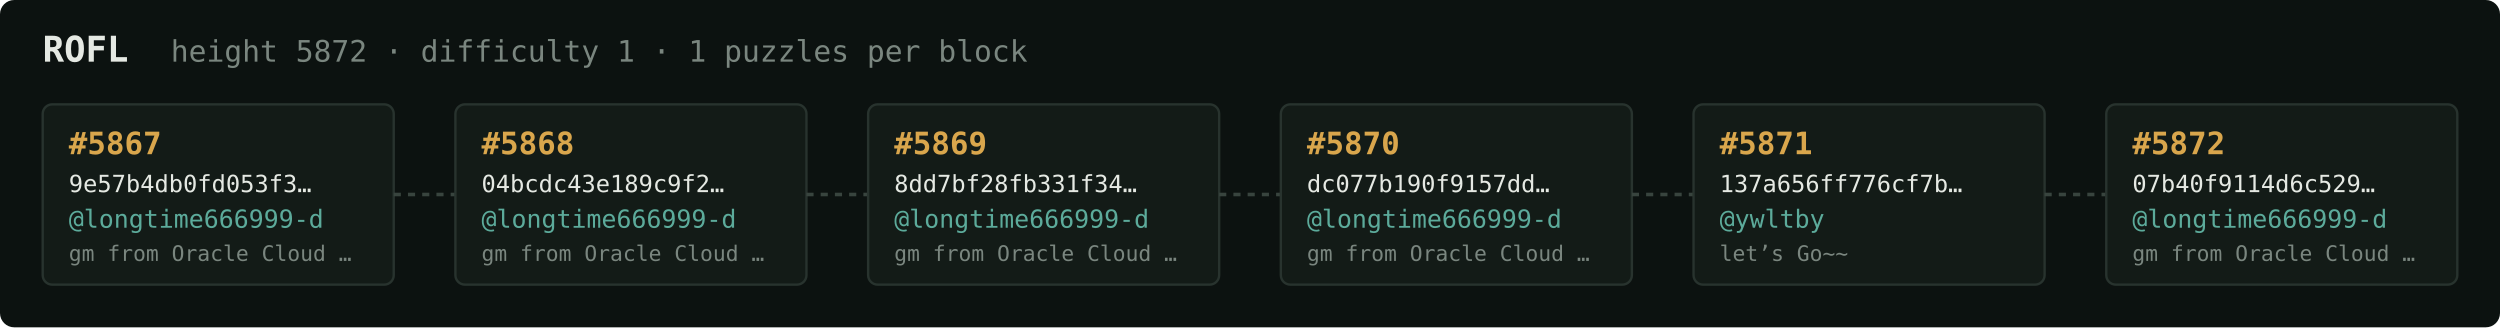
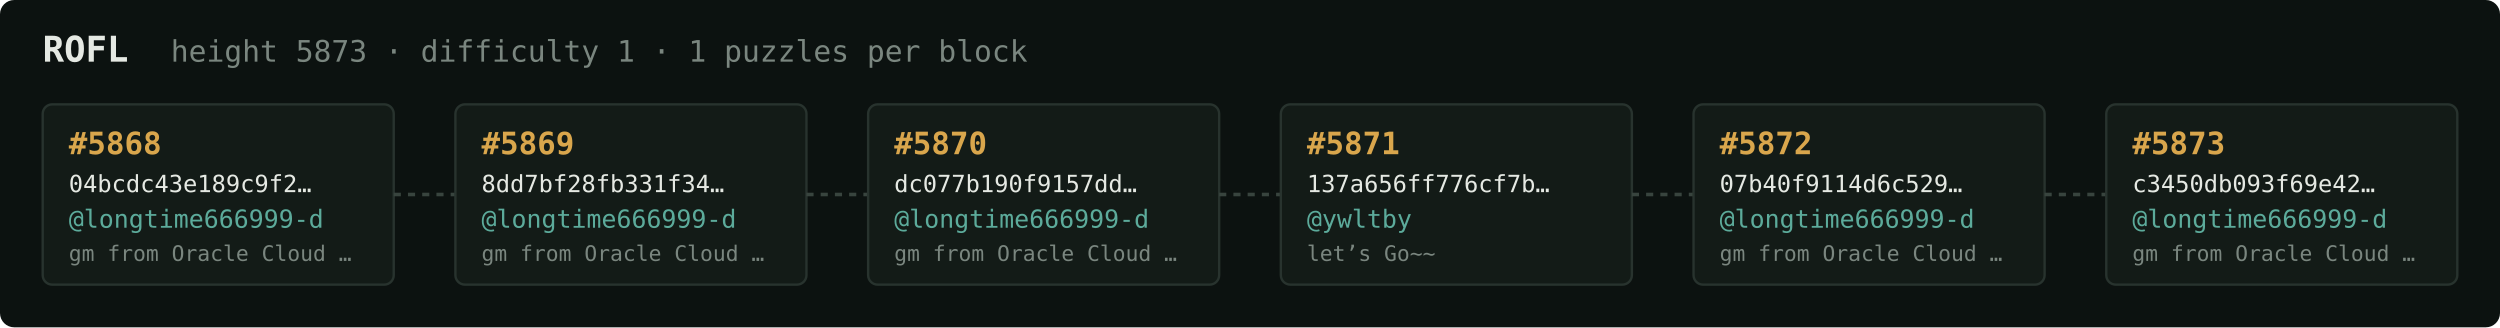
<svg xmlns="http://www.w3.org/2000/svg" width="1054" height="138" viewBox="0 0 1054 138" font-family="ui-monospace,SFMono-Regular,Menlo,monospace">
  <rect fill="#0c1210" width="1054" height="138" rx="6" />
  <text x="18" y="26" fill="#e5e9e3" font-size="15" font-weight="700">ROFL</text>
-   <text x="72" y="26" fill="#7a867f" font-size="12.5">height 5872 · difficulty 1 · 1 puzzles per block</text>
+   <text x="72" y="26" fill="#7a867f" font-size="12.5">height 5873 · difficulty 1 · 1 puzzles per block</text>
  <rect x="18" y="44" width="148" height="76" rx="4" fill="#131b17" stroke="#28332e" stroke-width="1" />
-   <text x="29" y="65" fill="#d9a64c" font-size="13" font-weight="700">#5867</text>
-   <text x="29" y="81" fill="#e5e9e3" font-size="10">9e57b4db0fd053f3…</text>
+   <text x="29" y="65" fill="#d9a64c" font-size="13" font-weight="700">#5868</text>
+   <text x="29" y="81" fill="#e5e9e3" font-size="10">04bcdc43e189c9f2…</text>
  <text x="29" y="96" fill="#5cab9b" font-size="10.5">@longtime666999-d</text>
  <text x="29" y="110" fill="#7a867f" font-size="9">gm from Oracle Cloud …</text>
  <line x1="166" y1="82.0" x2="192" y2="82.0" stroke="#38443e" stroke-width="1.5" stroke-dasharray="3 3" />
  <rect x="192" y="44" width="148" height="76" rx="4" fill="#131b17" stroke="#28332e" stroke-width="1" />
-   <text x="203" y="65" fill="#d9a64c" font-size="13" font-weight="700">#5868</text>
-   <text x="203" y="81" fill="#e5e9e3" font-size="10">04bcdc43e189c9f2…</text>
+   <text x="203" y="65" fill="#d9a64c" font-size="13" font-weight="700">#5869</text>
+   <text x="203" y="81" fill="#e5e9e3" font-size="10">8dd7bf28fb331f34…</text>
  <text x="203" y="96" fill="#5cab9b" font-size="10.5">@longtime666999-d</text>
  <text x="203" y="110" fill="#7a867f" font-size="9">gm from Oracle Cloud …</text>
  <line x1="340" y1="82.0" x2="366" y2="82.0" stroke="#38443e" stroke-width="1.5" stroke-dasharray="3 3" />
  <rect x="366" y="44" width="148" height="76" rx="4" fill="#131b17" stroke="#28332e" stroke-width="1" />
-   <text x="377" y="65" fill="#d9a64c" font-size="13" font-weight="700">#5869</text>
-   <text x="377" y="81" fill="#e5e9e3" font-size="10">8dd7bf28fb331f34…</text>
+   <text x="377" y="65" fill="#d9a64c" font-size="13" font-weight="700">#5870</text>
+   <text x="377" y="81" fill="#e5e9e3" font-size="10">dc077b190f9157dd…</text>
  <text x="377" y="96" fill="#5cab9b" font-size="10.5">@longtime666999-d</text>
  <text x="377" y="110" fill="#7a867f" font-size="9">gm from Oracle Cloud …</text>
  <line x1="514" y1="82.0" x2="540" y2="82.0" stroke="#38443e" stroke-width="1.5" stroke-dasharray="3 3" />
  <rect x="540" y="44" width="148" height="76" rx="4" fill="#131b17" stroke="#28332e" stroke-width="1" />
-   <text x="551" y="65" fill="#d9a64c" font-size="13" font-weight="700">#5870</text>
-   <text x="551" y="81" fill="#e5e9e3" font-size="10">dc077b190f9157dd…</text>
-   <text x="551" y="96" fill="#5cab9b" font-size="10.5">@longtime666999-d</text>
-   <text x="551" y="110" fill="#7a867f" font-size="9">gm from Oracle Cloud …</text>
+   <text x="551" y="65" fill="#d9a64c" font-size="13" font-weight="700">#5871</text>
+   <text x="551" y="81" fill="#e5e9e3" font-size="10">137a656ff776cf7b…</text>
+   <text x="551" y="96" fill="#5cab9b" font-size="10.5">@ywltby</text>
+   <text x="551" y="110" fill="#7a867f" font-size="9">let’s Go~~</text>
  <line x1="688" y1="82.0" x2="714" y2="82.0" stroke="#38443e" stroke-width="1.5" stroke-dasharray="3 3" />
  <rect x="714" y="44" width="148" height="76" rx="4" fill="#131b17" stroke="#28332e" stroke-width="1" />
-   <text x="725" y="65" fill="#d9a64c" font-size="13" font-weight="700">#5871</text>
-   <text x="725" y="81" fill="#e5e9e3" font-size="10">137a656ff776cf7b…</text>
-   <text x="725" y="96" fill="#5cab9b" font-size="10.5">@ywltby</text>
-   <text x="725" y="110" fill="#7a867f" font-size="9">let’s Go~~</text>
+   <text x="725" y="65" fill="#d9a64c" font-size="13" font-weight="700">#5872</text>
+   <text x="725" y="81" fill="#e5e9e3" font-size="10">07b40f9114d6c529…</text>
+   <text x="725" y="96" fill="#5cab9b" font-size="10.5">@longtime666999-d</text>
+   <text x="725" y="110" fill="#7a867f" font-size="9">gm from Oracle Cloud …</text>
  <line x1="862" y1="82.0" x2="888" y2="82.0" stroke="#38443e" stroke-width="1.5" stroke-dasharray="3 3" />
  <rect x="888" y="44" width="148" height="76" rx="4" fill="#131b17" stroke="#28332e" stroke-width="1" />
-   <text x="899" y="65" fill="#d9a64c" font-size="13" font-weight="700">#5872</text>
-   <text x="899" y="81" fill="#e5e9e3" font-size="10">07b40f9114d6c529…</text>
+   <text x="899" y="65" fill="#d9a64c" font-size="13" font-weight="700">#5873</text>
+   <text x="899" y="81" fill="#e5e9e3" font-size="10">c3450db093f69e42…</text>
  <text x="899" y="96" fill="#5cab9b" font-size="10.5">@longtime666999-d</text>
  <text x="899" y="110" fill="#7a867f" font-size="9">gm from Oracle Cloud …</text>
</svg>
